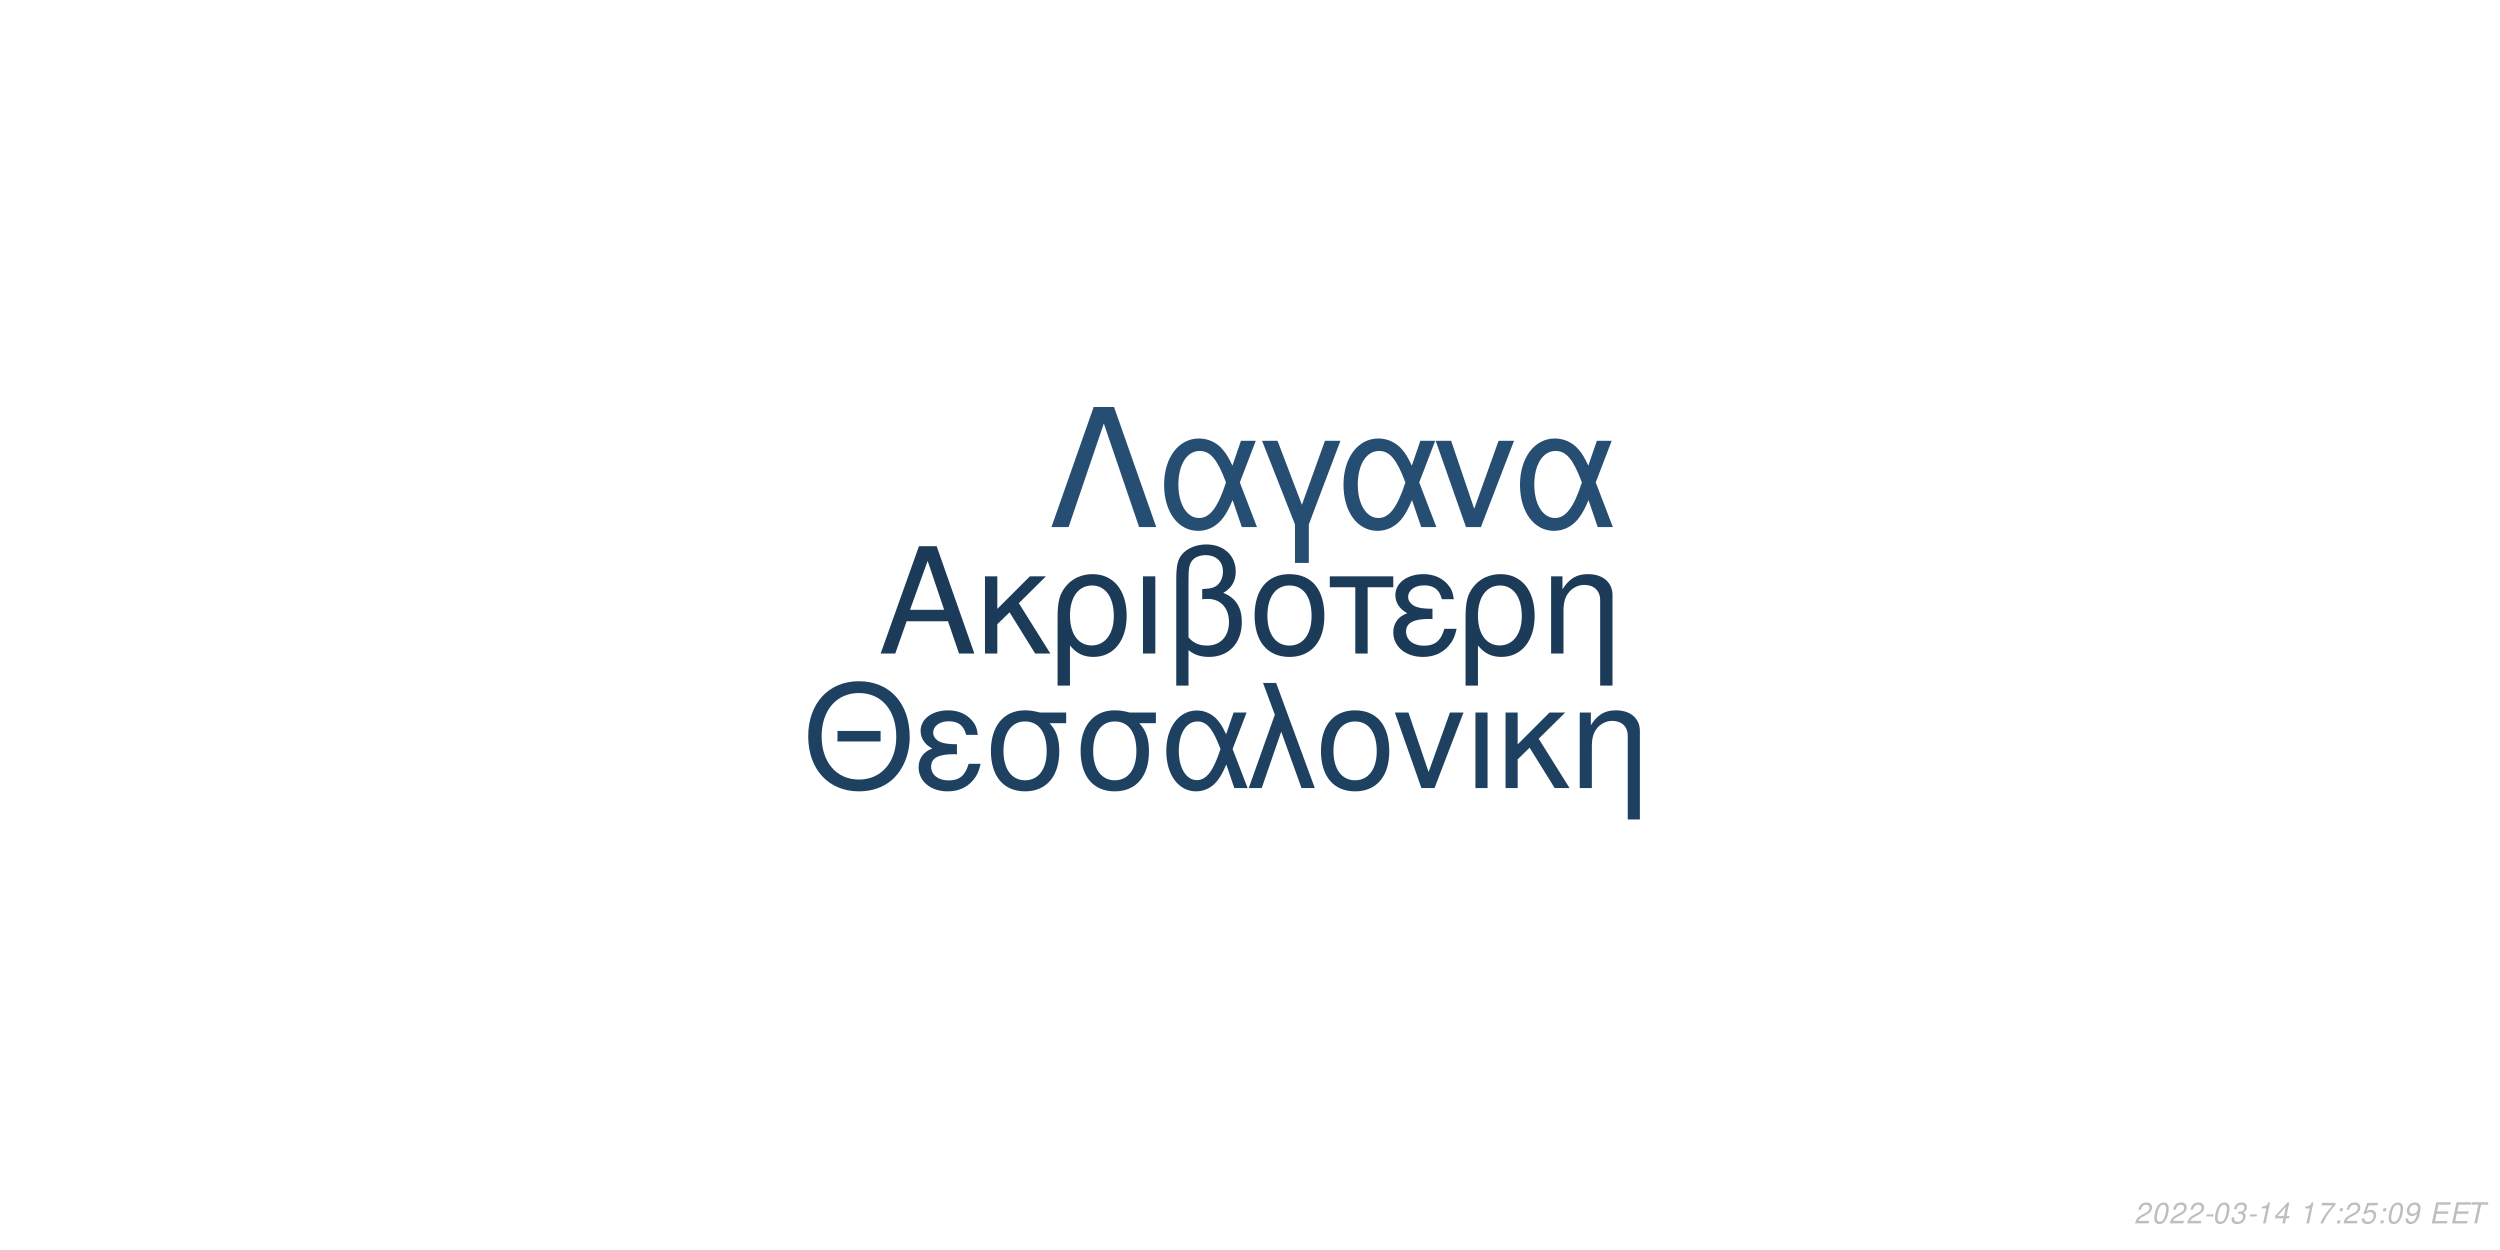
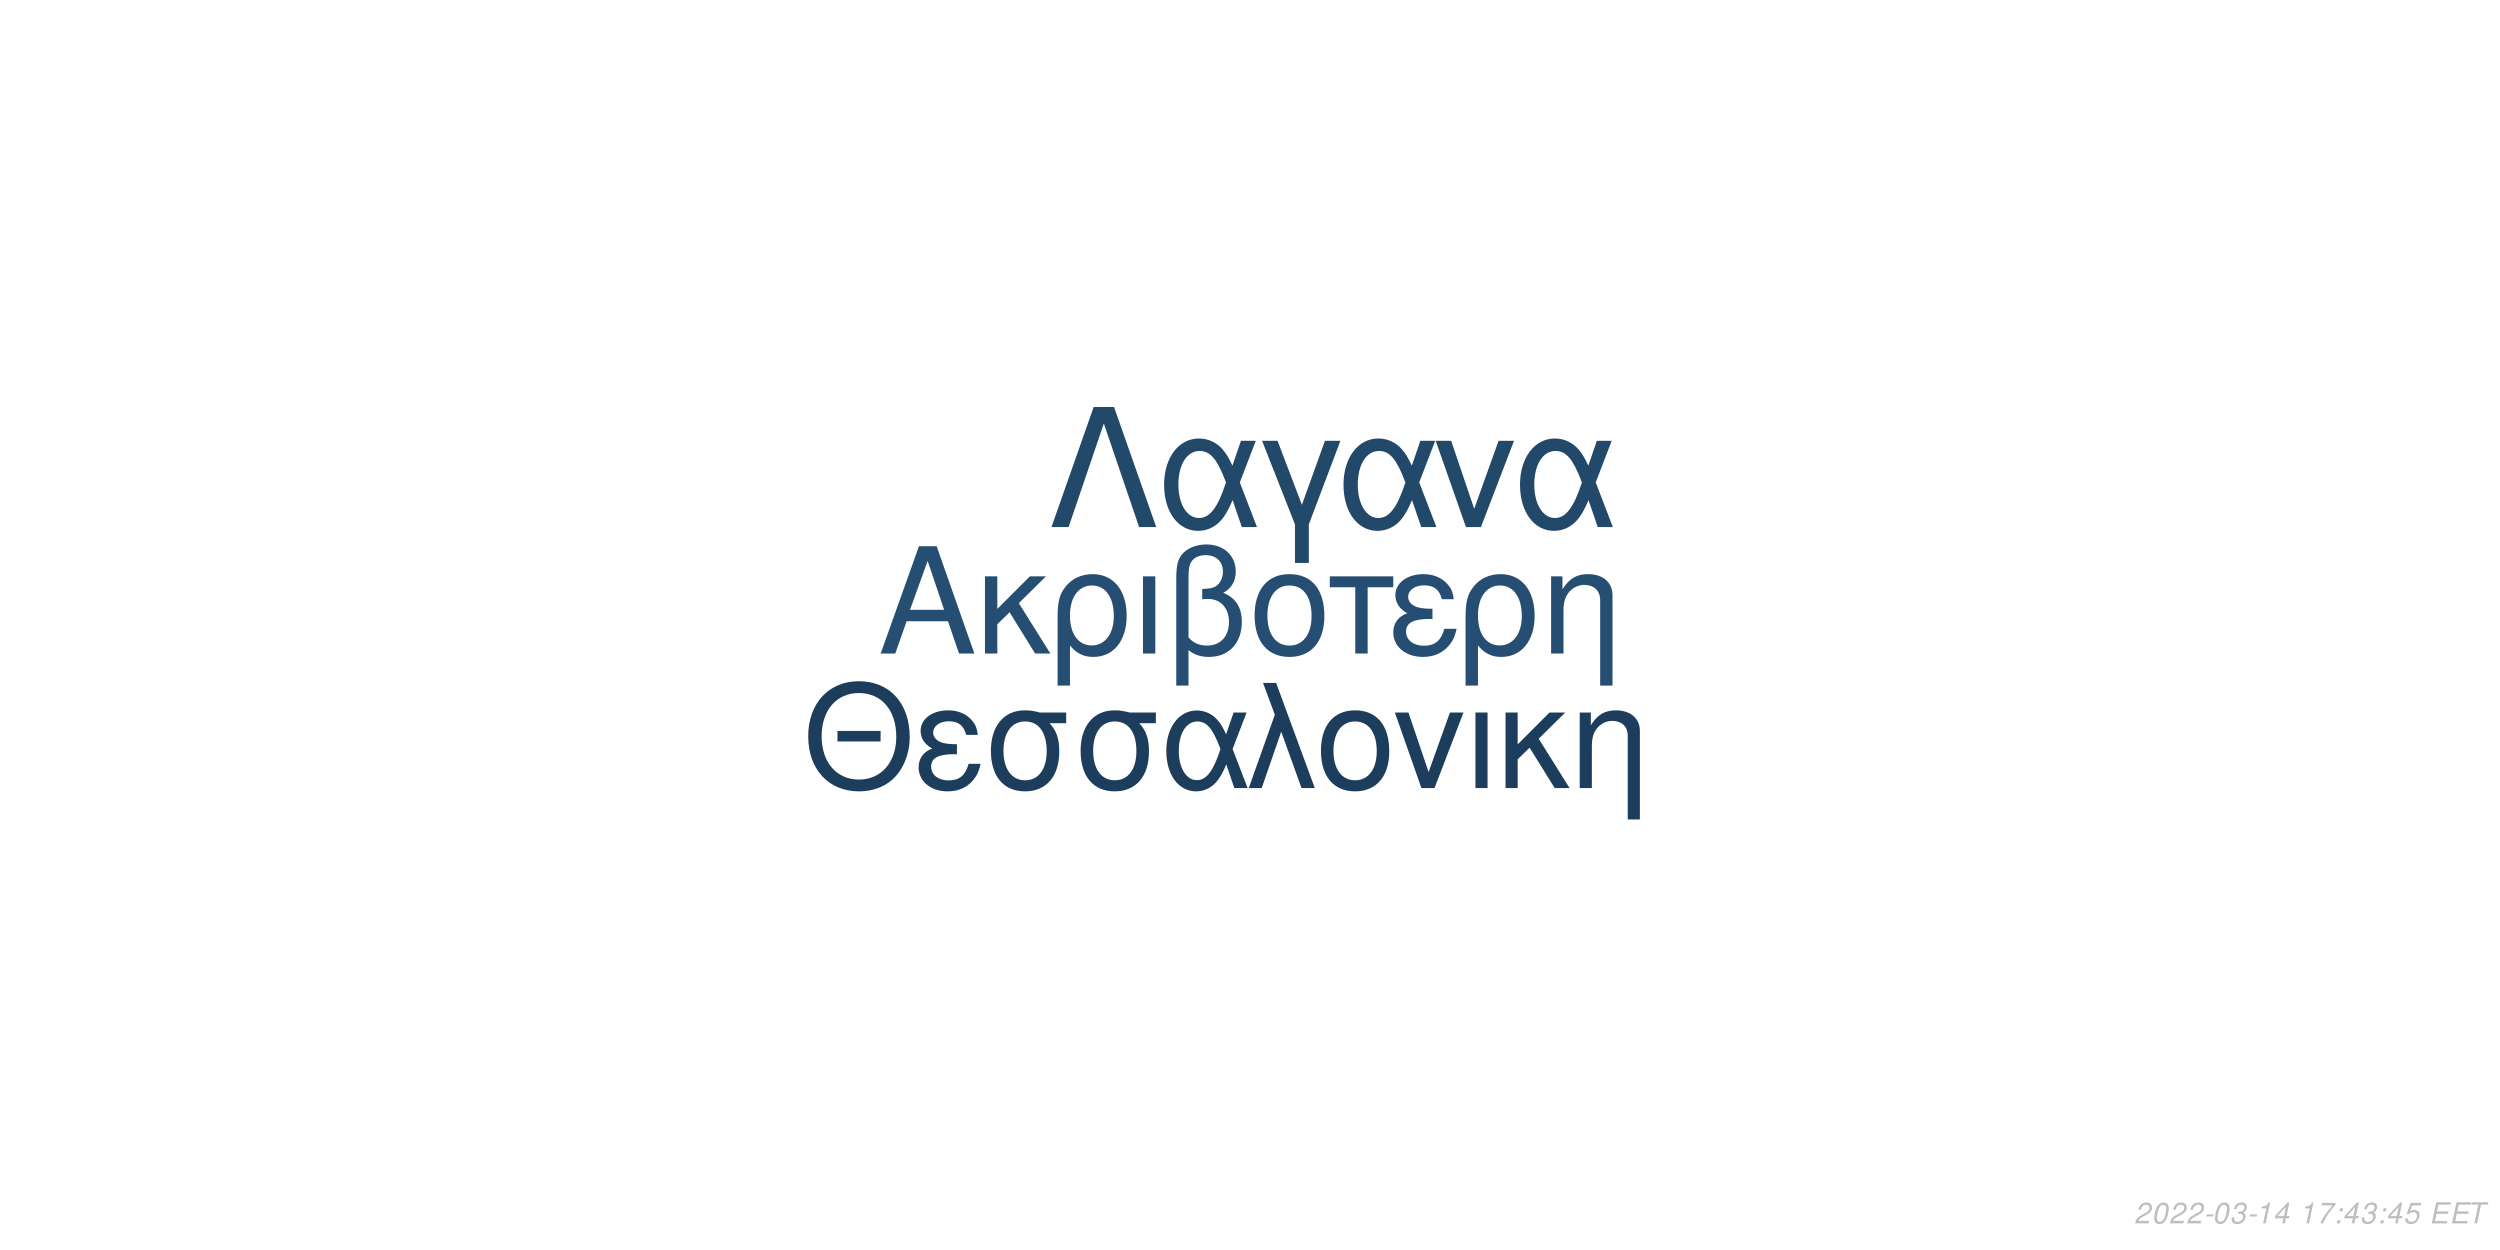
<svg xmlns="http://www.w3.org/2000/svg" xmlns:xlink="http://www.w3.org/1999/xlink" width="864pt" height="432pt" viewBox="0 0 864 432" version="1.1">
  <defs>
    <g>
      <symbol overflow="visible" id="glyph0-0">
        <path style="stroke:none;" d="" />
      </symbol>
      <symbol overflow="visible" id="glyph0-1">
        <path style="stroke:none;" d="M 24.125 -11.141 L 27.938 0 L 33.234 0 L 20.203 -37.094 L 14.094 -37.094 L 0.859 0 L 5.906 0 L 9.828 -11.141 Z M 22.797 -15.109 L 11 -15.109 L 17.094 -32.016 Z M 22.797 -15.109 " />
      </symbol>
      <symbol overflow="visible" id="glyph0-2">
        <path style="stroke:none;" d="M 7.172 -15.422 L 7.172 -26.672 L 2.906 -26.672 L 2.906 0 L 7.172 0 L 7.172 -10.125 L 11.406 -14.25 L 20.25 0 L 25.5 0 L 14.609 -17.406 L 23.969 -26.672 L 18.422 -26.672 Z M 7.172 -15.422 " />
      </symbol>
      <symbol overflow="visible" id="glyph0-3">
        <path style="stroke:none;" d="M 3 11.094 L 7.281 11.094 L 7.281 -2.797 C 9.516 -0.047 11.953 1.172 15.375 1.172 C 22.344 1.172 26.875 -4.422 26.875 -13.031 C 26.875 -21.891 22.297 -27.438 15.062 -27.438 C 11.297 -27.438 7.984 -25.906 5.797 -23.156 C 3.672 -20.516 3 -17.969 3 -12.359 Z M 14.906 -23.516 C 19.547 -23.516 22.438 -19.438 22.438 -12.922 C 22.438 -6.812 19.391 -2.797 14.812 -2.797 C 10.172 -2.797 7.281 -6.766 7.281 -13.125 C 7.281 -19.484 10.234 -23.516 14.906 -23.516 Z M 14.906 -23.516 " />
      </symbol>
      <symbol overflow="visible" id="glyph0-4">
        <path style="stroke:none;" d="M 3.516 0 L 7.781 0 L 7.781 -26.672 L 3.516 -26.672 Z M 3.516 0 " />
      </symbol>
      <symbol overflow="visible" id="glyph0-5">
        <path style="stroke:none;" d="M 4.016 11.094 L 8.25 11.094 L 8.25 -1.172 C 10.172 0.406 12.422 1.172 15.312 1.172 C 22.188 1.172 26.672 -3.609 26.672 -10.891 C 26.672 -15.984 24.578 -19.234 20.25 -20.969 C 23.109 -22.547 24.578 -25.031 24.578 -28.344 C 24.578 -33.844 20.406 -37.703 14.453 -37.703 C 10.938 -37.703 7.734 -36.391 6 -34.25 C 4.484 -32.422 4.016 -30.328 4.016 -25.391 Z M 8.25 -25.656 C 8.25 -29.359 8.5 -30.844 9.469 -32.062 C 10.375 -33.281 12.156 -34 14.094 -34 C 17.812 -34 20.156 -31.812 20.156 -28.297 C 20.156 -25.953 18.984 -23.812 17.297 -23.047 C 16.281 -22.547 15.469 -22.438 12.984 -22.297 L 12.984 -18.781 C 13.734 -18.828 14.344 -18.875 14.969 -18.875 C 19.344 -18.875 22.234 -15.719 22.234 -10.891 C 22.234 -5.906 19.281 -2.75 14.656 -2.75 C 11.953 -2.75 9.922 -3.609 8.25 -5.594 Z M 8.25 -25.656 " />
      </symbol>
      <symbol overflow="visible" id="glyph0-6">
        <path style="stroke:none;" d="M 14.094 -27.438 C 6.562 -27.438 2.094 -22.094 2.094 -13.125 C 2.094 -4.125 6.562 1.172 14.141 1.172 C 21.672 1.172 26.203 -4.172 26.203 -12.922 C 26.203 -22.188 21.828 -27.438 14.094 -27.438 Z M 14.141 -23.516 C 18.938 -23.516 21.781 -19.594 21.781 -12.984 C 21.781 -6.672 18.828 -2.75 14.141 -2.75 C 9.422 -2.75 6.516 -6.672 6.516 -13.125 C 6.516 -19.594 9.422 -23.516 14.141 -23.516 Z M 14.141 -23.516 " />
      </symbol>
      <symbol overflow="visible" id="glyph0-7">
        <path style="stroke:none;" d="M 7.891 0 L 12.156 0 L 12.156 -22.906 L 21.016 -22.906 L 21.016 -26.672 L -0.922 -26.672 L -0.922 -22.906 L 7.891 -22.906 Z M 7.891 0 " />
      </symbol>
      <symbol overflow="visible" id="glyph0-8">
        <path style="stroke:none;" d="M 14.562 -15.469 C 11.344 -15.469 9.562 -15.781 8.297 -16.438 C 6.922 -17.203 6.156 -18.328 6.156 -19.547 C 6.156 -21.891 8.453 -23.562 11.656 -23.562 C 15.062 -23.562 16.953 -22.094 17.812 -18.781 L 21.938 -18.781 C 21.578 -21.266 21.062 -22.5 19.797 -23.922 C 17.812 -26.203 14.906 -27.438 11.453 -27.438 C 5.797 -27.438 1.734 -24.375 1.734 -20.203 C 1.734 -17.609 3.156 -15.375 5.859 -13.938 C 2.797 -12.875 1.016 -10.484 1.016 -7.328 C 1.016 -2.391 5.297 1.172 11.25 1.172 C 14.969 1.172 17.906 -0.109 20.156 -2.641 C 21.578 -4.328 22.297 -5.797 22.906 -8.547 L 18.672 -8.547 C 17.5 -4.422 15.422 -2.703 11.609 -2.703 C 7.938 -2.703 5.438 -4.688 5.438 -7.578 C 5.438 -10.578 7.938 -11.953 13.484 -11.953 C 13.641 -11.953 14.094 -11.953 14.562 -11.906 Z M 14.562 -15.469 " />
      </symbol>
      <symbol overflow="visible" id="glyph0-9">
        <path style="stroke:none;" d="M 3.562 -26.672 L 3.562 0 L 7.844 0 L 7.844 -14.703 C 7.844 -17.906 8.5 -19.891 10.031 -21.531 C 11.406 -22.953 13.188 -23.719 15.062 -23.719 C 18.375 -23.719 20.516 -21.672 20.516 -18.469 L 20.516 11.094 L 24.781 11.094 L 24.781 -20.156 C 24.781 -24.578 21.469 -27.438 16.328 -27.438 C 12.359 -27.438 9.828 -25.906 7.484 -22.188 L 7.484 -26.672 Z M 3.562 -26.672 " />
      </symbol>
      <symbol overflow="visible" id="glyph1-0">
        <path style="stroke:none;" d="" />
      </symbol>
      <symbol overflow="visible" id="glyph1-1">
        <path style="stroke:none;" d="M 26.859 -19.734 L 11.953 -19.734 L 11.953 -16.094 L 26.859 -16.094 Z M 19.328 -36.922 C 8.922 -36.922 1.844 -29.25 1.844 -17.891 C 1.844 -6.484 8.875 1.141 19.391 1.141 C 23.812 1.141 27.703 -0.203 30.641 -2.688 C 34.578 -6.031 36.922 -11.656 36.922 -17.594 C 36.922 -29.297 30 -36.922 19.328 -36.922 Z M 19.328 -32.844 C 27.203 -32.844 32.281 -26.906 32.281 -17.688 C 32.281 -8.922 27.062 -2.938 19.391 -2.938 C 11.609 -2.938 6.484 -8.922 6.484 -17.891 C 6.484 -26.859 11.609 -32.844 19.328 -32.844 Z M 19.328 -32.844 " />
      </symbol>
      <symbol overflow="visible" id="glyph1-2">
        <path style="stroke:none;" d="M 14.25 -15.141 C 11.109 -15.141 9.375 -15.453 8.125 -16.094 C 6.781 -16.844 6.031 -17.938 6.031 -19.141 C 6.031 -21.422 8.266 -23.078 11.406 -23.078 C 14.75 -23.078 16.594 -21.625 17.438 -18.391 L 21.469 -18.391 C 21.125 -20.828 20.625 -22.031 19.391 -23.422 C 17.438 -25.656 14.594 -26.859 11.219 -26.859 C 5.688 -26.859 1.688 -23.875 1.688 -19.781 C 1.688 -17.234 3.094 -15.047 5.734 -13.656 C 2.734 -12.609 1 -10.266 1 -7.172 C 1 -2.344 5.188 1.141 11.016 1.141 C 14.656 1.141 17.547 -0.094 19.734 -2.594 C 21.125 -4.234 21.828 -5.688 22.422 -8.375 L 18.281 -8.375 C 17.141 -4.328 15.094 -2.641 11.359 -2.641 C 7.766 -2.641 5.328 -4.578 5.328 -7.422 C 5.328 -10.359 7.766 -11.703 13.203 -11.703 C 13.359 -11.703 13.797 -11.703 14.25 -11.656 Z M 14.25 -15.141 " />
      </symbol>
      <symbol overflow="visible" id="glyph1-3">
        <path style="stroke:none;" d="M 29 -26.109 L 19.938 -26.109 C 17.594 -26.703 16.438 -26.859 14.703 -26.859 C 7.469 -26.859 2.984 -21.469 2.984 -12.859 C 2.984 -4.031 7.375 1.141 14.797 1.141 C 22.172 1.141 26.609 -4.078 26.609 -12.656 C 26.609 -17.047 25.656 -19.828 23.266 -22.422 L 29 -22.422 Z M 14.797 -23.016 C 19.531 -23.016 22.266 -19.234 22.266 -12.75 C 22.266 -6.531 19.438 -2.688 14.797 -2.688 C 10.172 -2.688 7.328 -6.531 7.328 -12.859 C 7.328 -19.188 10.172 -23.016 14.797 -23.016 Z M 14.797 -23.016 " />
      </symbol>
      <symbol overflow="visible" id="glyph1-4">
        <path style="stroke:none;" d="M 29.344 -26.109 L 24.859 -26.109 L 22.266 -18.578 C 21.125 -21.031 20.484 -22.125 19.328 -23.469 C 17.547 -25.609 14.906 -26.812 12.156 -26.812 C 5.984 -26.812 1.594 -20.984 1.594 -12.812 C 1.594 -4.578 5.828 1.141 11.906 1.141 C 14.953 1.141 17.734 -0.344 19.625 -3.047 C 20.672 -4.531 21.281 -5.688 22.328 -8.172 L 25.109 0 L 29.703 0 L 24.516 -13.5 Z M 20.328 -13.5 C 17.891 -5.922 15.453 -2.734 12.156 -2.734 C 8.516 -2.734 5.922 -6.922 5.922 -12.812 C 5.922 -18.938 8.516 -23.016 12.359 -23.016 C 15.594 -23.016 17.688 -20.531 20.328 -13.5 Z M 20.328 -13.5 " />
      </symbol>
      <symbol overflow="visible" id="glyph1-5">
        <path style="stroke:none;" d="M 1.094 0 L 5.578 0 L 12.312 -19.484 L 19.328 0 L 23.922 0 L 10.562 -36.328 L 6.031 -36.328 L 10.109 -25.359 Z M 1.094 0 " />
      </symbol>
      <symbol overflow="visible" id="glyph1-6">
        <path style="stroke:none;" d="M 13.797 -26.859 C 6.422 -26.859 2.047 -21.625 2.047 -12.859 C 2.047 -4.031 6.422 1.141 13.859 1.141 C 21.234 1.141 25.656 -4.078 25.656 -12.656 C 25.656 -21.719 21.375 -26.859 13.797 -26.859 Z M 13.859 -23.016 C 18.531 -23.016 21.328 -19.188 21.328 -12.703 C 21.328 -6.531 18.438 -2.688 13.859 -2.688 C 9.219 -2.688 6.375 -6.531 6.375 -12.859 C 6.375 -19.188 9.219 -23.016 13.859 -23.016 Z M 13.859 -23.016 " />
      </symbol>
      <symbol overflow="visible" id="glyph1-7">
        <path style="stroke:none;" d="M 14.297 0 L 24.312 -26.109 L 19.625 -26.109 L 12.25 -5.531 L 5.281 -26.109 L 0.594 -26.109 L 9.766 0 Z M 14.297 0 " />
      </symbol>
      <symbol overflow="visible" id="glyph1-8">
        <path style="stroke:none;" d="M 3.438 0 L 7.625 0 L 7.625 -26.109 L 3.438 -26.109 Z M 3.438 0 " />
      </symbol>
      <symbol overflow="visible" id="glyph1-9">
        <path style="stroke:none;" d="M 7.031 -15.094 L 7.031 -26.109 L 2.844 -26.109 L 2.844 0 L 7.031 0 L 7.031 -9.922 L 11.156 -13.953 L 19.828 0 L 24.969 0 L 14.297 -17.047 L 23.469 -26.109 L 18.031 -26.109 Z M 7.031 -15.094 " />
      </symbol>
      <symbol overflow="visible" id="glyph1-10">
        <path style="stroke:none;" d="M 3.484 -26.109 L 3.484 0 L 7.672 0 L 7.672 -14.406 C 7.672 -17.547 8.328 -19.484 9.812 -21.078 C 11.156 -22.469 12.906 -23.219 14.75 -23.219 C 17.984 -23.219 20.078 -21.234 20.078 -18.094 L 20.078 10.859 L 24.266 10.859 L 24.266 -19.734 C 24.266 -24.062 21.031 -26.859 16 -26.859 C 12.109 -26.859 9.609 -25.359 7.328 -21.719 L 7.328 -26.109 Z M 3.484 -26.109 " />
      </symbol>
      <symbol overflow="visible" id="glyph2-0">
        <path style="stroke:none;" d="" />
      </symbol>
      <symbol overflow="visible" id="glyph2-1">
        <path style="stroke:none;" d="M 22.531 -41.484 L 15.484 -41.484 L 0.906 0 L 6.828 0 L 19 -35.797 L 31.188 0 L 37.109 0 Z M 22.531 -41.484 " />
      </symbol>
      <symbol overflow="visible" id="glyph2-2">
        <path style="stroke:none;" d="M 33.516 -29.812 L 28.391 -29.812 L 25.438 -21.219 C 24.125 -24.016 23.391 -25.266 22.078 -26.797 C 20.031 -29.25 17.016 -30.609 13.891 -30.609 C 6.828 -30.609 1.828 -23.953 1.828 -14.625 C 1.828 -5.234 6.656 1.312 13.594 1.312 C 17.078 1.312 20.266 -0.391 22.422 -3.469 C 23.609 -5.172 24.297 -6.484 25.5 -9.328 L 28.688 0 L 33.922 0 L 28 -15.422 Z M 23.219 -15.422 C 20.422 -6.766 17.641 -3.125 13.891 -3.125 C 9.734 -3.125 6.766 -7.906 6.766 -14.625 C 6.766 -21.625 9.734 -26.297 14.109 -26.297 C 17.812 -26.297 20.203 -23.453 23.219 -15.422 Z M 23.219 -15.422 " />
      </symbol>
      <symbol overflow="visible" id="glyph2-3">
        <path style="stroke:none;" d="M 12.062 12.406 L 16.844 12.406 L 16.844 -0.906 L 27.766 -29.812 L 22.422 -29.812 L 14.453 -7.688 L 6.031 -29.812 L 0.688 -29.812 L 12.062 -0.906 Z M 12.062 12.406 " />
      </symbol>
      <symbol overflow="visible" id="glyph2-4">
        <path style="stroke:none;" d="M 16.328 0 L 27.766 -29.812 L 22.422 -29.812 L 14 -6.312 L 6.031 -29.812 L 0.688 -29.812 L 11.156 0 Z M 16.328 0 " />
      </symbol>
      <symbol overflow="visible" id="glyph3-0">
        <path style="stroke:none;" d="" />
      </symbol>
      <symbol overflow="visible" id="glyph3-1">
        <path style="stroke:none;" d="M 5.234 -0.875 L 1.469 -0.875 C 1.641 -1.375 2.203 -1.891 3.109 -2.344 L 4.234 -2.938 C 5.562 -3.625 6.219 -4.469 6.219 -5.484 C 6.219 -5.938 6.062 -6.359 5.797 -6.656 C 5.469 -7.047 4.984 -7.234 4.312 -7.234 C 2.766 -7.234 1.891 -6.453 1.484 -4.734 L 2.375 -4.734 C 2.484 -5.188 2.609 -5.484 2.797 -5.75 C 3.094 -6.203 3.609 -6.453 4.188 -6.453 C 4.891 -6.453 5.344 -6.031 5.344 -5.375 C 5.344 -4.703 4.859 -4.094 4.016 -3.656 L 2.984 -3.125 C 1.234 -2.188 0.797 -1.656 0.344 -0.016 L 5.047 -0.016 Z M 5.234 -0.875 " />
      </symbol>
      <symbol overflow="visible" id="glyph3-2">
        <path style="stroke:none;" d="M 4.203 -7.234 C 3.375 -7.234 2.688 -6.812 2.125 -5.984 C 1.484 -5.047 0.984 -3.188 0.984 -1.734 C 0.984 -1.109 1.172 -0.562 1.484 -0.266 C 1.797 0.047 2.281 0.234 2.766 0.234 C 3.625 0.234 4.281 -0.156 4.859 -1.016 C 5.516 -1.953 6 -3.797 6 -5.266 C 6 -6.5 5.328 -7.234 4.203 -7.234 Z M 4.094 -6.453 C 4.734 -6.453 5.125 -5.984 5.125 -5.156 C 5.125 -4.203 4.781 -2.625 4.406 -1.812 C 3.984 -0.938 3.516 -0.547 2.875 -0.547 C 2.25 -0.547 1.875 -1.031 1.875 -1.828 C 1.875 -2.797 2.203 -4.344 2.594 -5.203 C 2.984 -6.047 3.453 -6.453 4.094 -6.453 Z M 4.094 -6.453 " />
      </symbol>
      <symbol overflow="visible" id="glyph3-3">
        <path style="stroke:none;" d="M 3.516 -3.125 L 1.125 -3.125 L 0.969 -2.406 L 3.359 -2.406 Z M 3.516 -3.125 " />
      </symbol>
      <symbol overflow="visible" id="glyph3-4">
        <path style="stroke:none;" d="M 2.922 -3.312 C 3.125 -3.344 3.234 -3.344 3.375 -3.344 C 4.203 -3.344 4.688 -3 4.688 -2.406 C 4.688 -1.312 3.906 -0.547 2.781 -0.547 C 2.047 -0.547 1.594 -0.938 1.594 -1.562 C 1.594 -1.719 1.609 -1.844 1.656 -2.094 L 0.766 -2.094 C 0.734 -1.797 0.719 -1.641 0.719 -1.469 C 0.719 -0.375 1.406 0.234 2.641 0.234 C 3.547 0.234 4.297 -0.078 4.812 -0.656 C 5.266 -1.156 5.562 -1.875 5.562 -2.547 C 5.562 -3.125 5.344 -3.453 4.797 -3.734 C 5.641 -4.234 6.016 -4.844 6.016 -5.734 C 6.016 -6.656 5.312 -7.234 4.203 -7.234 C 3.375 -7.234 2.672 -6.938 2.188 -6.375 C 1.891 -6.031 1.703 -5.641 1.516 -4.906 L 2.391 -4.906 C 2.5 -5.359 2.594 -5.594 2.734 -5.812 C 3.047 -6.234 3.516 -6.453 4.078 -6.453 C 4.734 -6.453 5.141 -6.125 5.141 -5.578 C 5.141 -5.188 5.016 -4.797 4.797 -4.547 C 4.516 -4.234 4 -4.062 3.266 -4.062 L 3.078 -4.062 Z M 2.922 -3.312 " />
      </symbol>
      <symbol overflow="visible" id="glyph3-5">
        <path style="stroke:none;" d="M 3.703 -5.188 L 2.594 0 L 3.469 0 L 5.016 -7.234 L 4.438 -7.234 C 3.906 -6.156 3.688 -6.016 2.234 -5.812 L 2.109 -5.188 Z M 3.703 -5.188 " />
      </symbol>
      <symbol overflow="visible" id="glyph3-6">
        <path style="stroke:none;" d="M 3.625 -1.75 L 3.266 0 L 4.141 0 L 4.516 -1.75 L 5.562 -1.75 L 5.734 -2.531 L 4.688 -2.531 L 5.688 -7.234 L 5.016 -7.234 L 0.844 -2.672 L 0.641 -1.75 Z M 3.797 -2.531 L 1.594 -2.531 L 4.469 -5.703 Z M 3.797 -2.531 " />
      </symbol>
      <symbol overflow="visible" id="glyph3-7">
        <path style="stroke:none;" d="" />
      </symbol>
      <symbol overflow="visible" id="glyph3-8">
        <path style="stroke:none;" d="M 6.703 -7.094 L 1.953 -7.094 L 1.766 -6.219 L 5.594 -6.219 C 3.344 -3.688 2.266 -2.109 1.375 0 L 2.344 0 C 3.031 -1.906 4.828 -4.594 6.547 -6.281 Z M 6.703 -7.094 " />
      </symbol>
      <symbol overflow="visible" id="glyph3-9">
        <path style="stroke:none;" d="M 2.359 -1.031 L 1.312 -1.031 L 1.094 0 L 2.141 0 Z M 3.266 -5.234 L 2.219 -5.234 L 2 -4.203 L 3.047 -4.203 Z M 3.266 -5.234 " />
      </symbol>
      <symbol overflow="visible" id="glyph3-10">
        <path style="stroke:none;" d="M 6.297 -7.094 L 2.594 -7.094 L 1.234 -3.234 L 2.047 -3.234 C 2.656 -3.766 2.938 -3.906 3.531 -3.906 C 4.328 -3.906 4.797 -3.453 4.797 -2.688 C 4.797 -1.438 3.969 -0.547 2.828 -0.547 C 2.031 -0.547 1.609 -0.938 1.578 -1.734 L 0.703 -1.734 L 0.703 -1.516 C 0.703 -0.938 0.844 -0.547 1.188 -0.266 C 1.562 0.062 2.078 0.234 2.703 0.234 C 3.656 0.234 4.391 -0.156 4.984 -0.922 C 5.422 -1.5 5.672 -2.234 5.672 -2.953 C 5.672 -4 4.938 -4.672 3.812 -4.672 C 3.328 -4.672 2.906 -4.547 2.406 -4.234 L 3.109 -6.219 L 6.109 -6.219 Z M 6.297 -7.094 " />
      </symbol>
      <symbol overflow="visible" id="glyph3-11">
-         <path style="stroke:none;" d="M 0.844 -1.656 C 0.844 -1.547 0.844 -1.438 0.844 -1.375 C 0.844 -0.406 1.531 0.234 2.578 0.234 C 3.203 0.234 3.766 0.016 4.297 -0.438 C 4.938 -1 5.312 -1.656 5.594 -2.719 C 5.844 -3.672 6.016 -4.766 6.016 -5.375 C 6.016 -5.844 5.844 -6.328 5.547 -6.656 C 5.203 -7.031 4.703 -7.234 4.062 -7.234 C 2.516 -7.234 1.297 -5.938 1.297 -4.266 C 1.297 -3.203 1.984 -2.547 3.047 -2.547 C 3.484 -2.547 3.953 -2.672 4.281 -2.891 C 4.406 -2.984 4.547 -3.078 4.828 -3.344 C 4.438 -1.484 3.703 -0.547 2.703 -0.547 C 2.109 -0.547 1.719 -0.938 1.719 -1.547 L 1.719 -1.656 Z M 3.953 -6.453 C 4.625 -6.453 5.141 -5.953 5.141 -5.281 C 5.141 -4.188 4.312 -3.312 3.297 -3.312 C 2.594 -3.312 2.172 -3.734 2.172 -4.453 C 2.172 -5.562 2.984 -6.453 3.953 -6.453 Z M 3.953 -6.453 " />
+         <path style="stroke:none;" d="M 2.547 -3.312 L 6.5 -3.312 L 6.688 -4.141 L 2.719 -4.141 L 3.219 -6.469 L 7.344 -6.469 L 7.516 -7.297 L 2.453 -7.297 L 0.906 0 L 6.125 0 L 6.297 -0.812 L 2.016 -0.812 Z M 2.547 -3.312 " />
      </symbol>
      <symbol overflow="visible" id="glyph3-12">
-         <path style="stroke:none;" d="M 2.547 -3.312 L 6.5 -3.312 L 6.688 -4.141 L 2.719 -4.141 L 3.219 -6.469 L 7.344 -6.469 L 7.516 -7.297 L 2.453 -7.297 L 0.906 0 L 6.125 0 L 6.297 -0.812 L 2.016 -0.812 Z M 2.547 -3.312 " />
-       </symbol>
-       <symbol overflow="visible" id="glyph3-13">
        <path style="stroke:none;" d="M 4.938 -6.469 L 7.312 -6.469 L 7.484 -7.297 L 1.75 -7.297 L 1.578 -6.469 L 3.984 -6.469 L 2.609 0 L 3.547 0 Z M 4.938 -6.469 " />
      </symbol>
    </g>
  </defs>
  <g id="surface1">
    <rect x="0" y="0" width="864" height="432" style="fill:rgb(100%,100%,100%);fill-opacity:1;stroke:none;" />
-     <g style="fill:rgb(10.588%,23.137%,34.902%);fill-opacity:1;">
+     <g style="fill:rgb(14.51%,30.588%,44.706%);fill-opacity:1;">
      <use xlink:href="#glyph0-1" x="303.5" y="225.861" />
      <use xlink:href="#glyph0-2" x="337.5" y="225.861" />
      <use xlink:href="#glyph0-3" x="362.5" y="225.861" />
      <use xlink:href="#glyph0-4" x="391.5" y="225.861" />
      <use xlink:href="#glyph0-5" x="402.5" y="225.861" />
      <use xlink:href="#glyph0-6" x="431.5" y="225.861" />
      <use xlink:href="#glyph0-7" x="460.5" y="225.861" />
      <use xlink:href="#glyph0-8" x="480.5" y="225.861" />
      <use xlink:href="#glyph0-3" x="503.5" y="225.861" />
      <use xlink:href="#glyph0-9" x="532.5" y="225.861" />
    </g>
-     <g style="fill:rgb(11.765%,25.49%,38.039%);fill-opacity:1;">
+     <g style="fill:rgb(10.98%,23.922%,35.686%);fill-opacity:1;">
      <use xlink:href="#glyph1-1" x="277.473" y="272.354" />
      <use xlink:href="#glyph1-2" x="316.473" y="272.354" />
      <use xlink:href="#glyph1-3" x="339.473" y="272.354" />
      <use xlink:href="#glyph1-3" x="370.473" y="272.354" />
      <use xlink:href="#glyph1-4" x="401.473" y="272.354" />
      <use xlink:href="#glyph1-5" x="430.473" y="272.354" />
      <use xlink:href="#glyph1-6" x="454.473" y="272.354" />
      <use xlink:href="#glyph1-7" x="481.473" y="272.354" />
      <use xlink:href="#glyph1-8" x="506.473" y="272.354" />
      <use xlink:href="#glyph1-9" x="517.473" y="272.354" />
      <use xlink:href="#glyph1-10" x="542.473" y="272.354" />
    </g>
-     <g style="fill:rgb(14.51%,30.588%,44.706%);fill-opacity:1;">
+     <g style="fill:rgb(13.333%,28.235%,41.569%);fill-opacity:1;">
      <use xlink:href="#glyph2-1" x="362.484" y="182.152" />
      <use xlink:href="#glyph2-2" x="400.484" y="182.152" />
      <use xlink:href="#glyph2-3" x="435.484" y="182.152" />
      <use xlink:href="#glyph2-2" x="462.484" y="182.152" />
      <use xlink:href="#glyph2-4" x="495.484" y="182.152" />
      <use xlink:href="#glyph2-2" x="523.484" y="182.152" />
    </g>
    <g style="fill:rgb(74.51%,74.51%,74.51%);fill-opacity:1;">
      <use xlink:href="#glyph3-1" x="737.52" y="422.81" />
      <use xlink:href="#glyph3-2" x="743.52" y="422.81" />
      <use xlink:href="#glyph3-1" x="749.52" y="422.81" />
      <use xlink:href="#glyph3-1" x="755.52" y="422.81" />
      <use xlink:href="#glyph3-3" x="761.52" y="422.81" />
      <use xlink:href="#glyph3-2" x="764.52" y="422.81" />
      <use xlink:href="#glyph3-4" x="770.52" y="422.81" />
      <use xlink:href="#glyph3-3" x="776.52" y="422.81" />
      <use xlink:href="#glyph3-5" x="779.52" y="422.81" />
      <use xlink:href="#glyph3-6" x="785.52" y="422.81" />
      <use xlink:href="#glyph3-7" x="791.52" y="422.81" />
      <use xlink:href="#glyph3-5" x="794.52" y="422.81" />
      <use xlink:href="#glyph3-8" x="800.52" y="422.81" />
      <use xlink:href="#glyph3-9" x="806.52" y="422.81" />
-       <use xlink:href="#glyph3-1" x="809.52" y="422.81" />
-       <use xlink:href="#glyph3-10" x="815.52" y="422.81" />
+       <use xlink:href="#glyph3-6" x="809.52" y="422.81" />
+       <use xlink:href="#glyph3-4" x="815.52" y="422.81" />
      <use xlink:href="#glyph3-9" x="821.52" y="422.81" />
-       <use xlink:href="#glyph3-2" x="824.52" y="422.81" />
-       <use xlink:href="#glyph3-11" x="830.52" y="422.81" />
+       <use xlink:href="#glyph3-6" x="824.52" y="422.81" />
+       <use xlink:href="#glyph3-10" x="830.52" y="422.81" />
      <use xlink:href="#glyph3-7" x="836.52" y="422.81" />
-       <use xlink:href="#glyph3-12" x="839.52" y="422.81" />
-       <use xlink:href="#glyph3-12" x="846.52" y="422.81" />
-       <use xlink:href="#glyph3-13" x="852.52" y="422.81" />
+       <use xlink:href="#glyph3-11" x="839.52" y="422.81" />
+       <use xlink:href="#glyph3-11" x="846.52" y="422.81" />
+       <use xlink:href="#glyph3-12" x="852.52" y="422.81" />
    </g>
  </g>
</svg>
